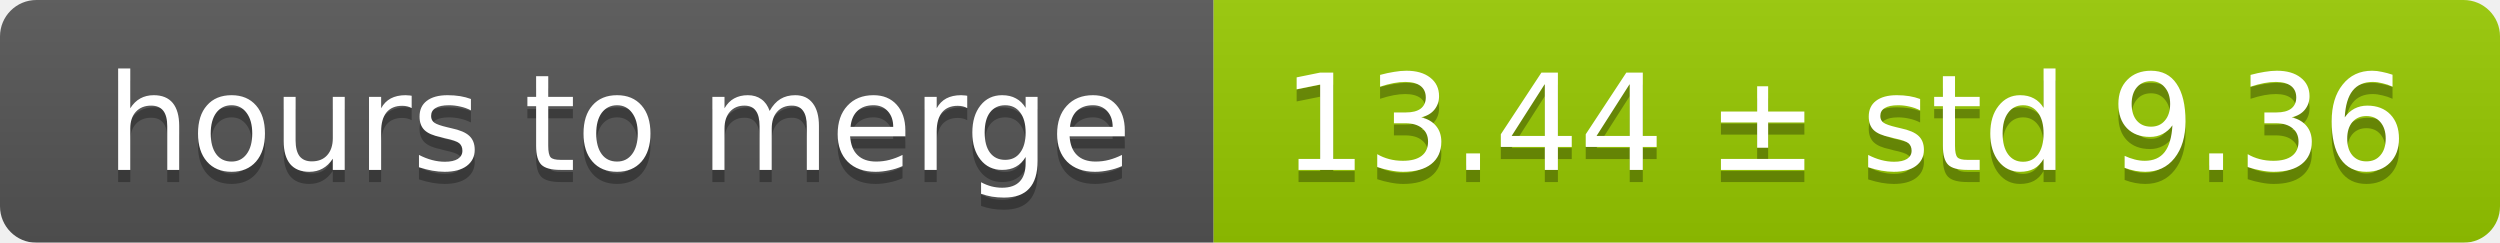
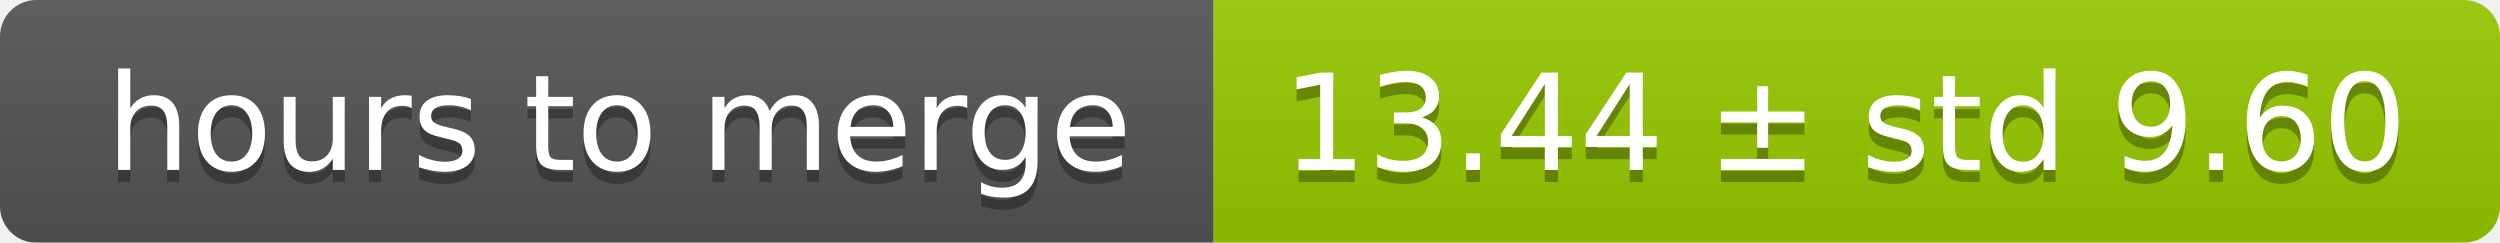
<svg xmlns="http://www.w3.org/2000/svg" width="206" height="20">
  <linearGradient id="smooth" x2="0" y2="100%">
    <stop offset="0" stop-color="#bbb" stop-opacity=".1" />
    <stop offset="1" stop-opacity=".1" />
  </linearGradient>
  <mask id="round">
    <rect width="206" height="20" rx="3" fill="#fff" />
  </mask>
  <g mask="url(#round)">
    <rect width="100" height="20" fill="#555" />
    <rect x="100" width="106" height="20" fill="#97ca00" />
    <rect width="206" height="20" fill="url(#smooth)" />
  </g>
  <g fill="#fff" text-anchor="middle" font-family="DejaVu Sans,Verdana,Geneva,sans-serif" font-size="11">
    <text x="51" y="15" fill="#010101" fill-opacity=".3">hours to merge</text>
    <text x="51" y="14">hours to merge</text>
-     <text x="152" y="15" fill="#010101" fill-opacity=".3">13.44 ± std 9.36</text>
-     <text x="152" y="14">13.44 ± std 9.36</text>
+     <text x="152" y="15" fill="#010101" fill-opacity=".3">13.44 ± std 9.60</text>
+     <text x="152" y="14">13.44 ± std 9.60</text>
  </g>
</svg>
